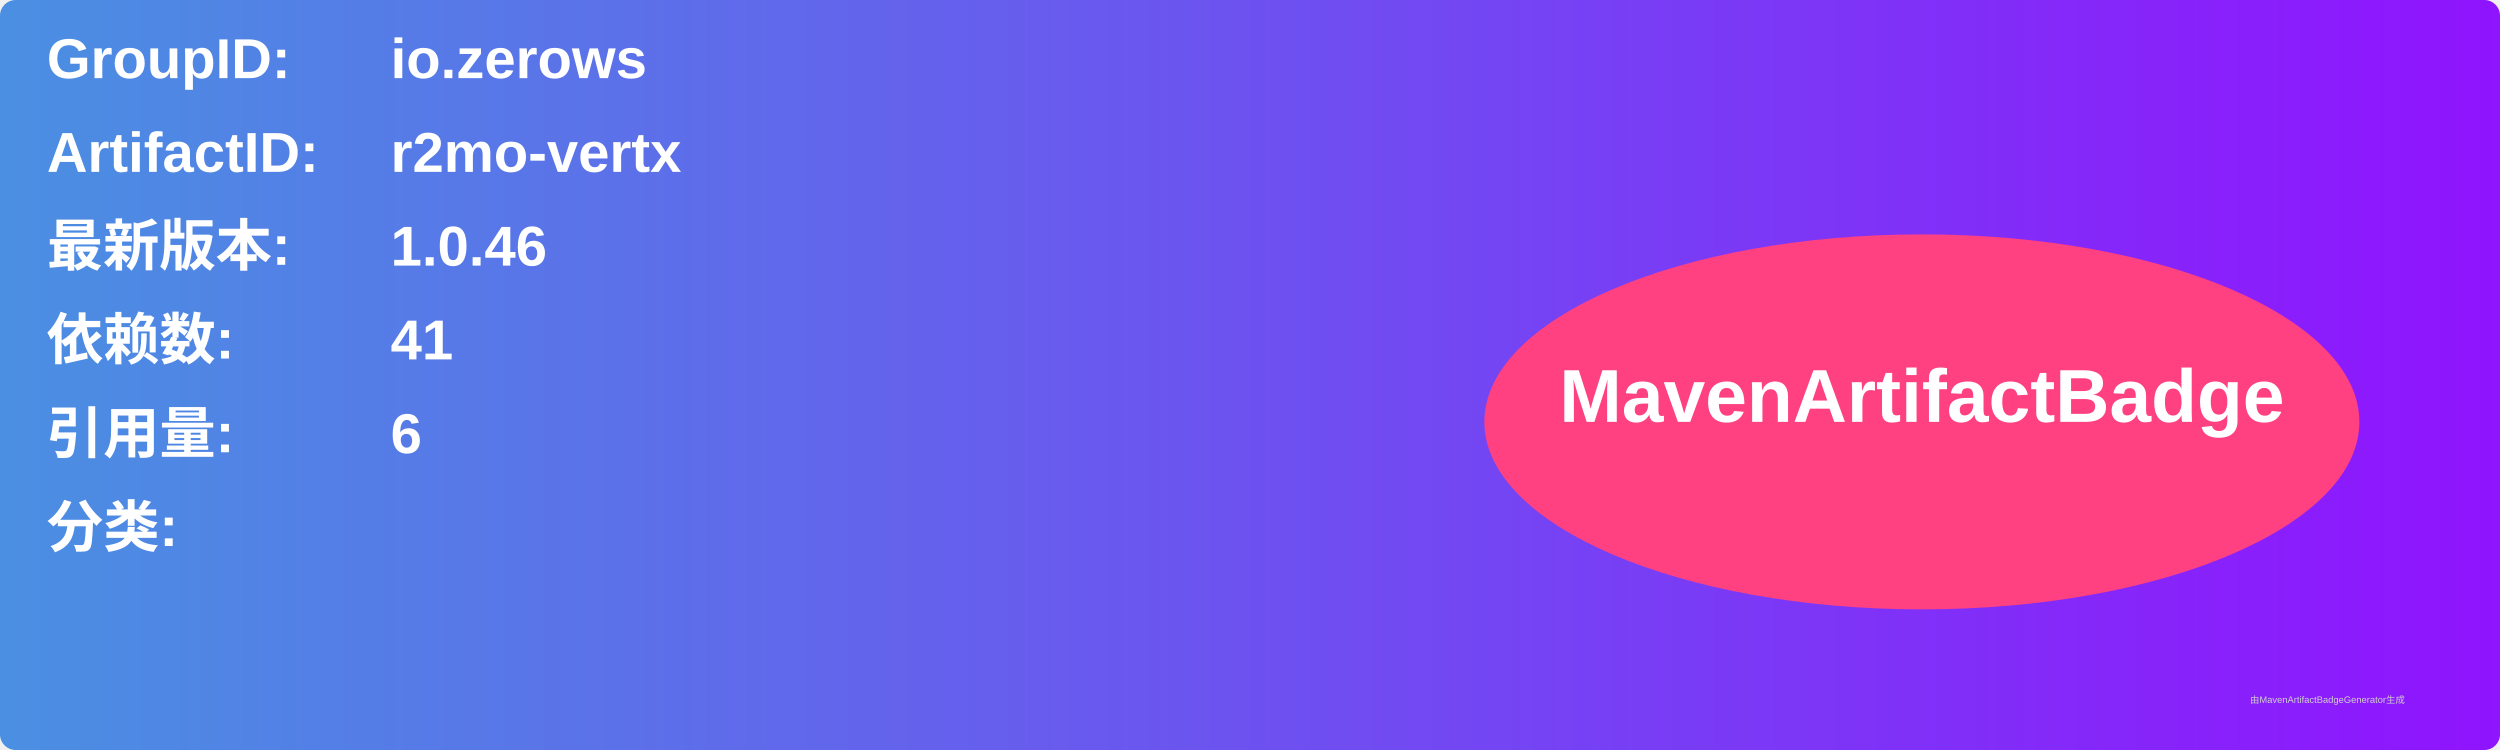
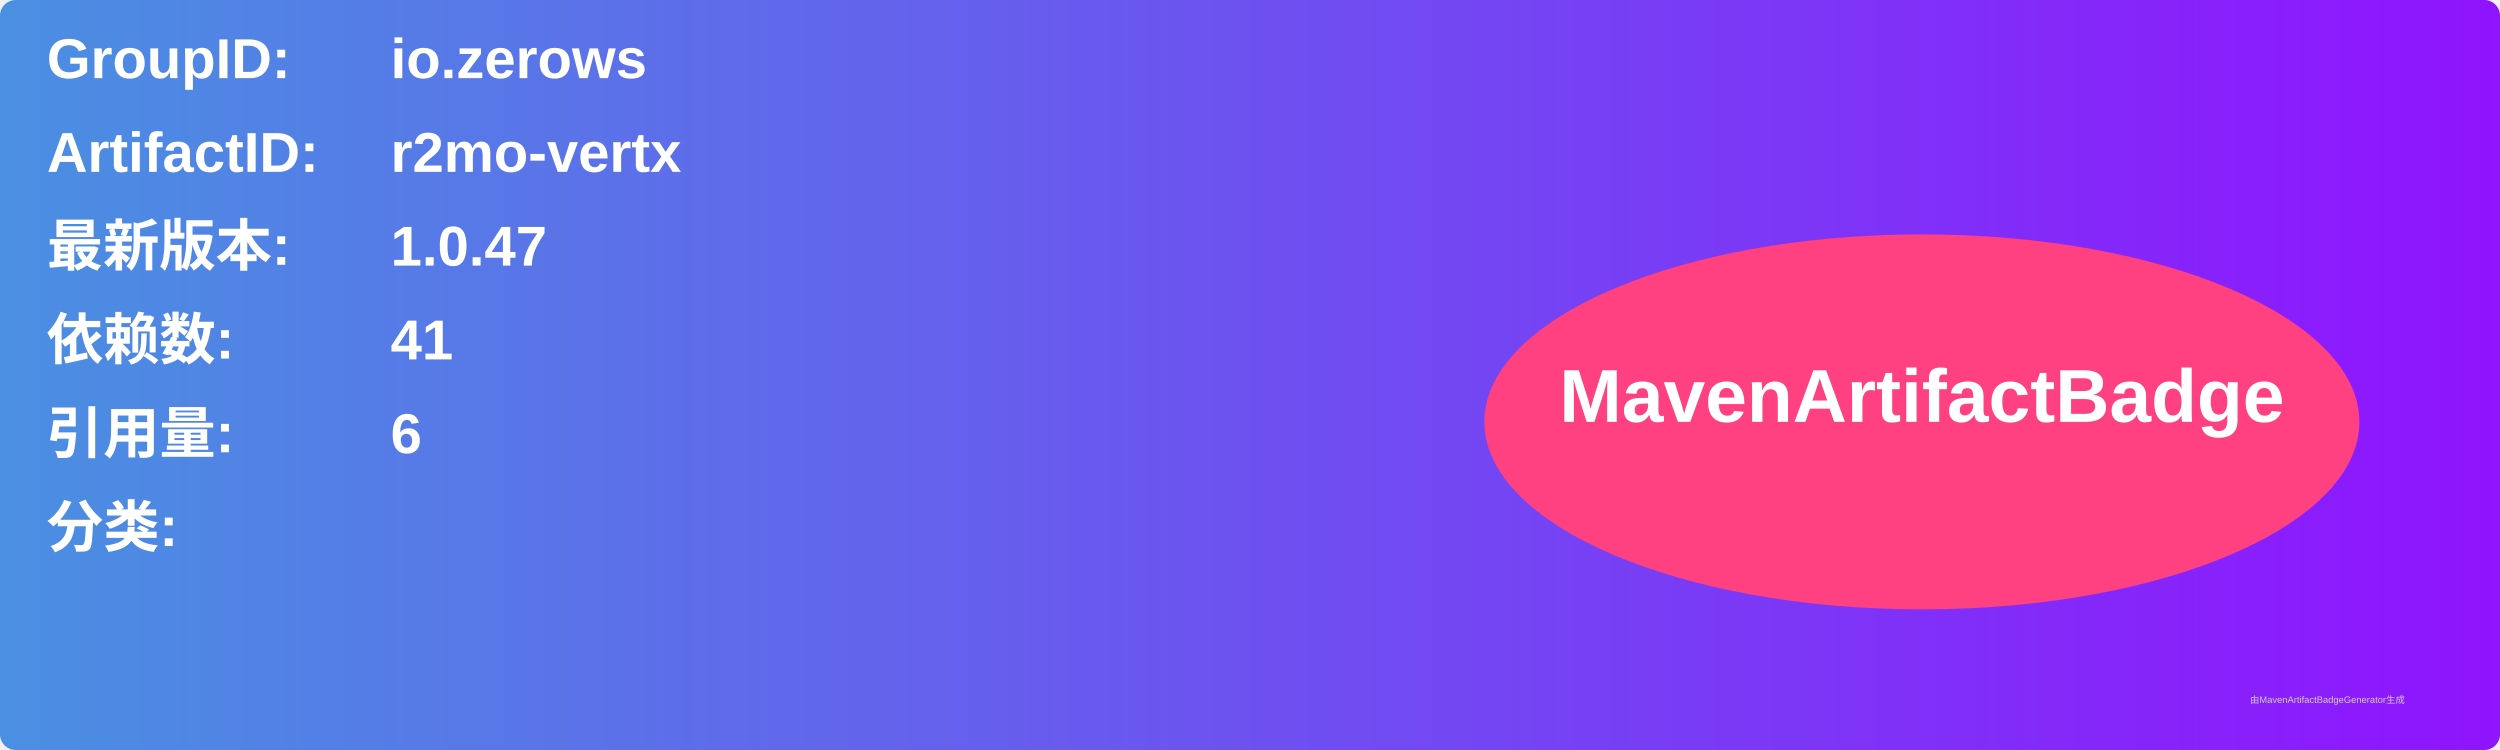
<svg xmlns="http://www.w3.org/2000/svg" width="800" height="240" viewBox="0 0 800 240">
  <linearGradient id="grad" x1="0%" y1="0%" x2="100%" y2="0%">
    <stop offset="0%" stop-color="#4a90e2" />
    <stop offset="100%" stop-color="#9013fe" />
  </linearGradient>
  <rect width="100%" height="100%" rx="5" ry="5" fill="url(#grad)" />
  <g transform="translate(15, 15)">
    <text x="0" y="10" font-family="Arial" font-size="18" fill="white" font-weight="bold" width="260">GroupID:</text>
    <text x="110" y="10" font-family="Arial" font-size="18" fill="white" font-weight="bold" width="460">io.zerows</text>
    <text x="0" y="40" font-family="Arial" font-size="18" fill="white" font-weight="bold" width="260">ArtifactID:</text>
    <text x="110" y="40" font-family="Arial" font-size="18" fill="white" font-weight="bold" width="460">r2mo-vertx</text>
    <text x="0" y="70" font-family="Arial" font-size="18" fill="white" font-weight="bold">最新版本:</text>
    <text x="110" y="70" font-family="Arial" font-size="18" fill="white" font-weight="bold">
-       <tspan font-weight="bold">1.0.46</tspan>
+       <tspan font-weight="bold">1.0.47</tspan>
    </text>
    <text x="0" y="100" font-family="Arial" font-size="18" fill="white" font-weight="bold">依赖数: </text>
    <text x="110" y="100" font-family="Arial" font-size="18" fill="white">
      <tspan font-weight="bold">41</tspan>
    </text>
    <text x="0" y="130" font-family="Arial" font-size="18" fill="white" font-weight="bold">引用量: </text>
    <text x="110" y="130" font-family="Arial" font-size="18" fill="white">
      <tspan font-weight="bold">6</tspan>
    </text>
    <text x="0" y="160" font-family="Arial" font-size="18" fill="white" font-weight="bold">分类:</text>
    <text x="10" y="190" font-family="Arial" font-size="10" fill="white">
      <tspan font-weight="bold" />
    </text>
    <ellipse cx="600" cy="120" rx="140" ry="60" fill="#ff4081" />
    <text x="600" y="120" text-anchor="middle" font-family="Arial" font-size="24" fill="white" font-weight="bold">MavenArtifactBadge</text>
  </g>
  <text x="720" y="225" font-family="Arial" font-size="3" fill="#d0d0d0">由MavenArtifactBadgeGenerator生成</text>
</svg>
